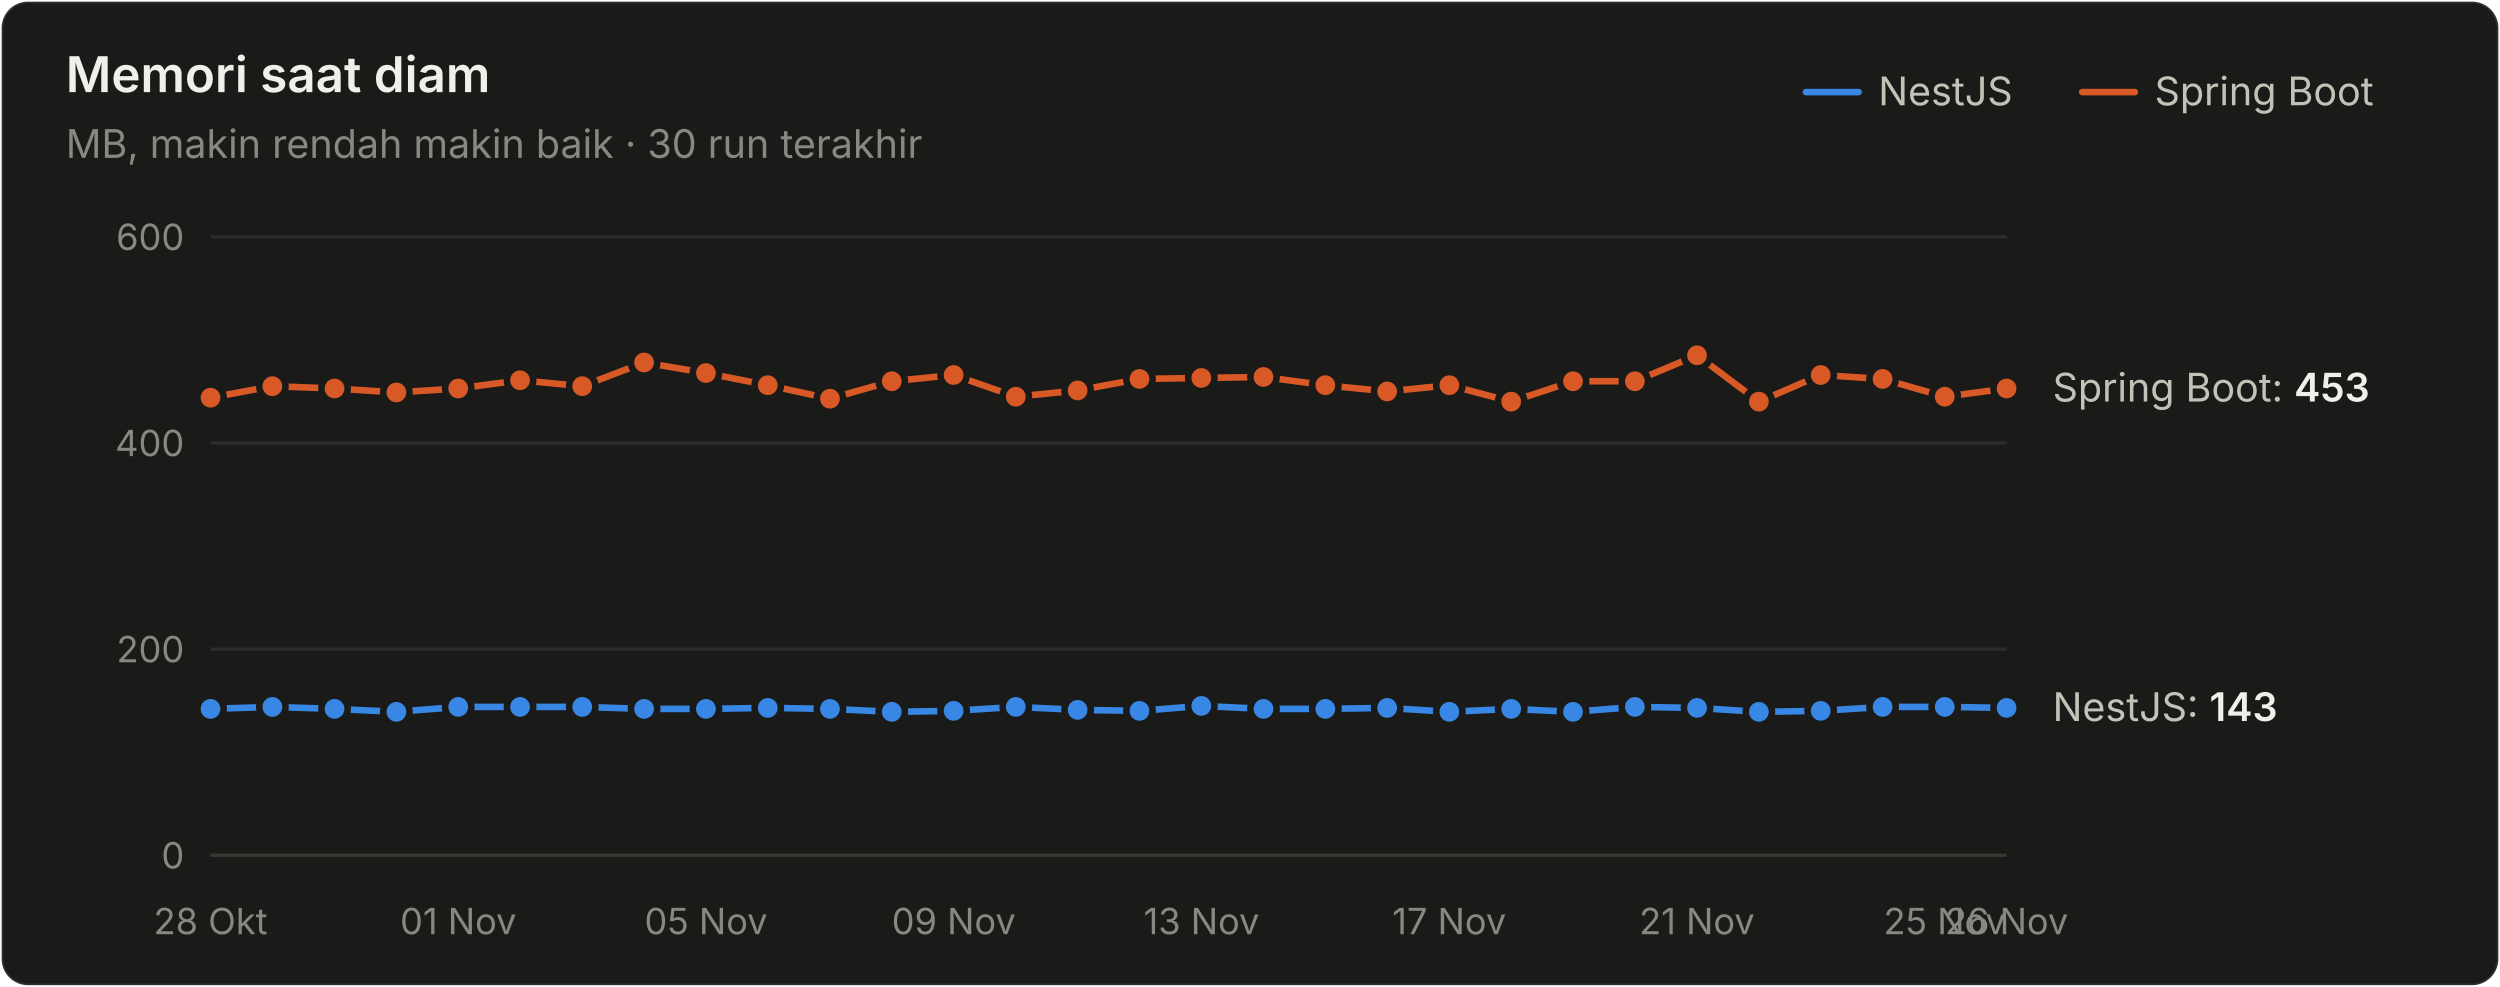
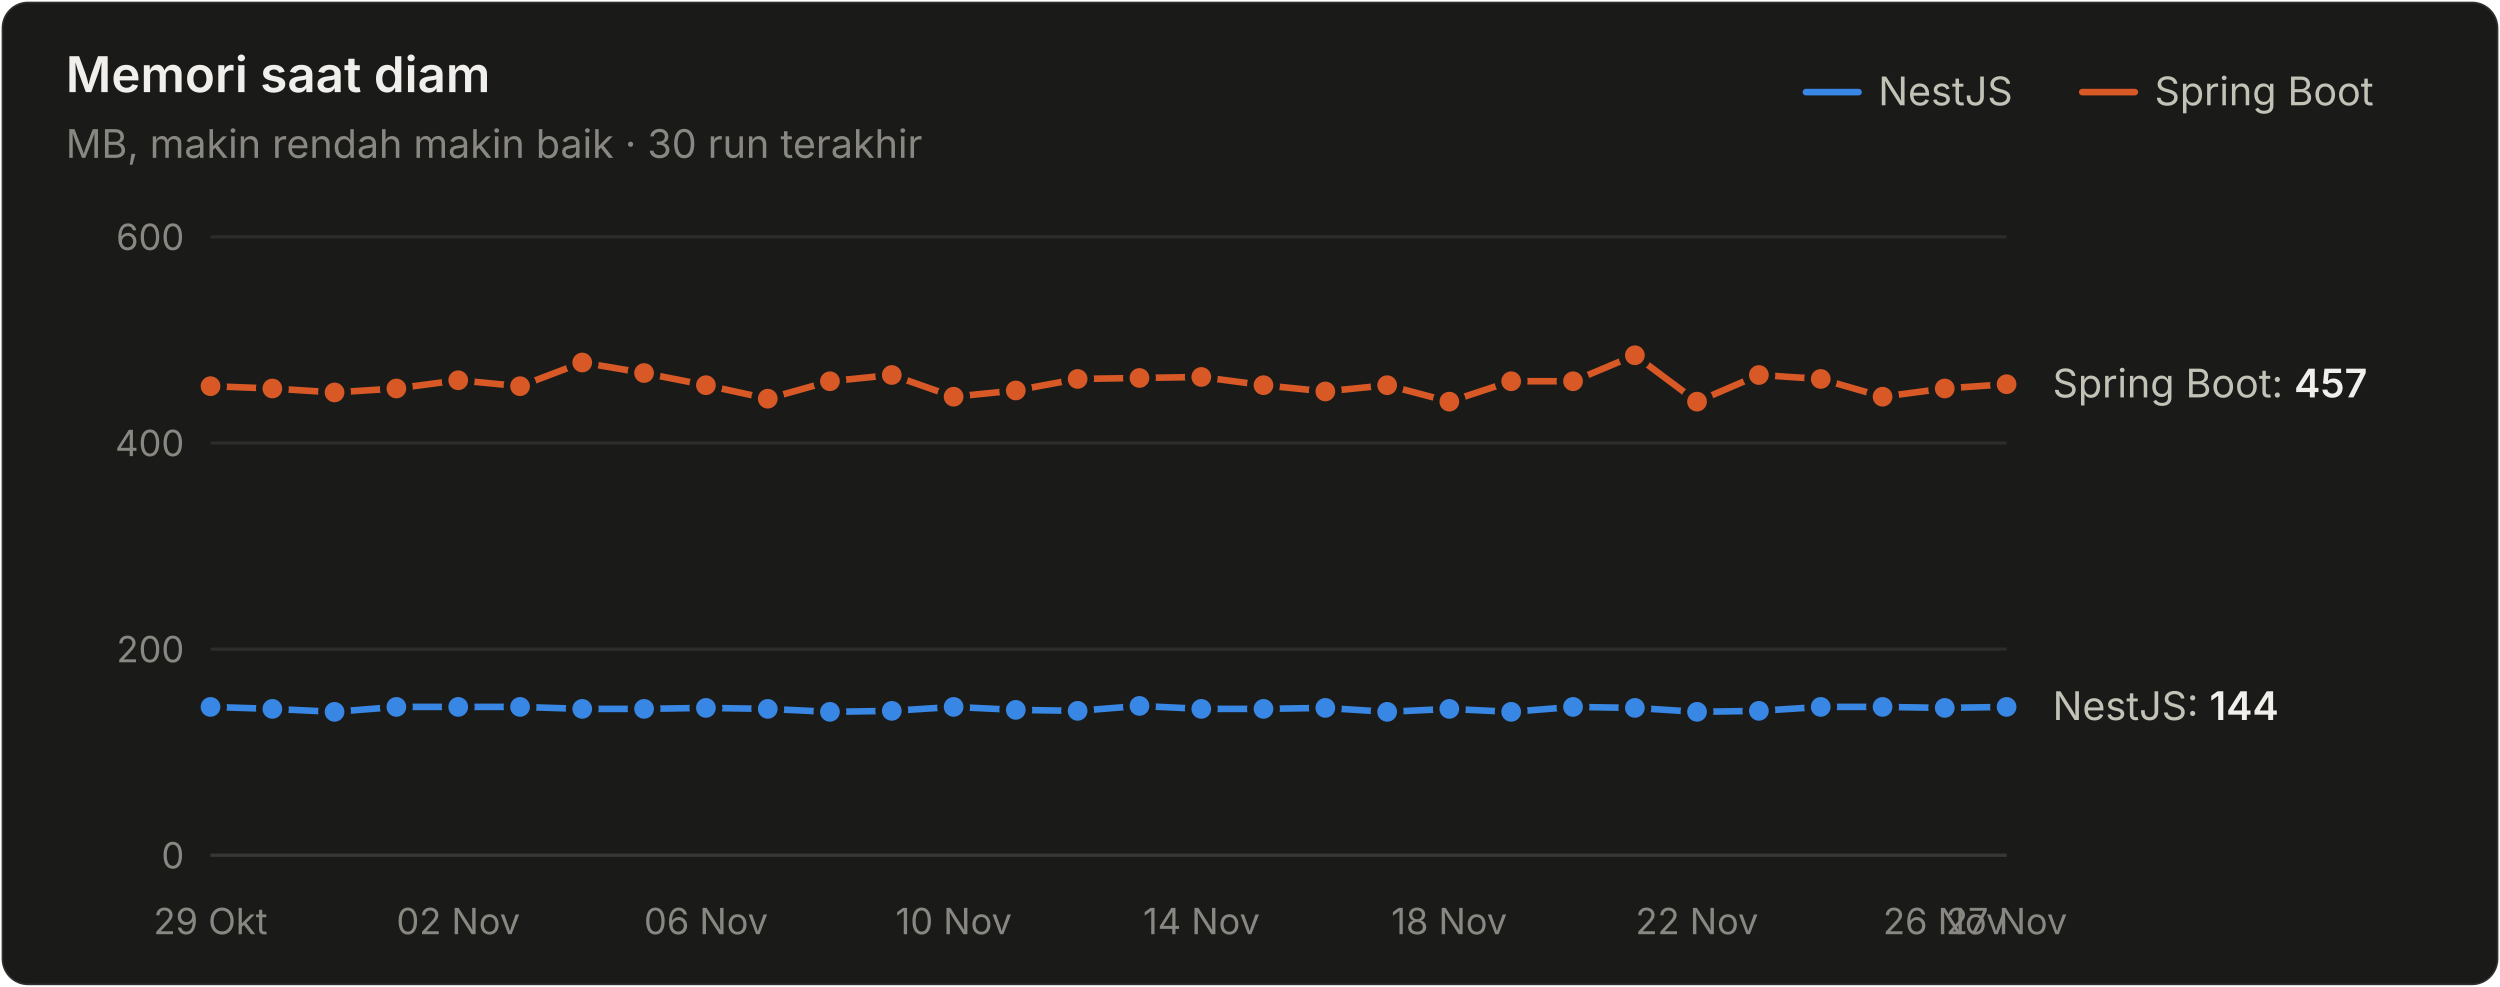
<svg xmlns="http://www.w3.org/2000/svg" width="760" height="300" viewBox="0 0 760 300" role="img" aria-label="Memori saat diam">
  <style>text{font-family:system-ui,-apple-system,"Segoe UI",sans-serif}.angka{font-variant-numeric:tabular-nums}</style>
  <rect x="0.5" y="0.5" width="759" height="299" rx="8" fill="#1a1a19" stroke="rgba(255,255,255,0.10)" />
  <text x="20" y="28" font-size="15" font-weight="600" fill="#f0efec">Memori saat diam</text>
  <text x="20" y="48" font-size="12" fill="#898781">MB, makin rendah makin baik · 30 run terakhir</text>
  <text x="655" y="32" font-size="12" fill="#c3c2b7">Spring Boot</text>
  <line x1="633" y1="28" x2="649" y2="28" stroke="#d95926" stroke-width="2" stroke-linecap="round" />
  <text x="571" y="32" font-size="12" fill="#c3c2b7">NestJS</text>
  <line x1="549" y1="28" x2="565" y2="28" stroke="#3987e5" stroke-width="2" stroke-linecap="round" />
  <line x1="64" y1="260" x2="610" y2="260" stroke="#383835" stroke-width="1" />
  <text class="angka" x="56" y="264" font-size="11" text-anchor="end" fill="#898781">0</text>
  <line x1="64" y1="197.333" x2="610" y2="197.333" stroke="#2c2c2a" stroke-width="1" />
  <text class="angka" x="56" y="201.333" font-size="11" text-anchor="end" fill="#898781">200</text>
  <line x1="64" y1="134.667" x2="610" y2="134.667" stroke="#2c2c2a" stroke-width="1" />
  <text class="angka" x="56" y="138.667" font-size="11" text-anchor="end" fill="#898781">400</text>
  <line x1="64" y1="72" x2="610" y2="72" stroke="#2c2c2a" stroke-width="1" />
  <text class="angka" x="56" y="76" font-size="11" text-anchor="end" fill="#898781">600</text>
-   <text x="64" y="284" font-size="11" text-anchor="middle" fill="#898781">28 Okt</text>
-   <text x="139.31" y="284" font-size="11" text-anchor="middle" fill="#898781">01 Nov</text>
-   <text x="214.621" y="284" font-size="11" text-anchor="middle" fill="#898781">05 Nov</text>
-   <text x="289.931" y="284" font-size="11" text-anchor="middle" fill="#898781">09 Nov</text>
-   <text x="365.241" y="284" font-size="11" text-anchor="middle" fill="#898781">13 Nov</text>
-   <text x="440.552" y="284" font-size="11" text-anchor="middle" fill="#898781">17 Nov</text>
-   <text x="515.862" y="284" font-size="11" text-anchor="middle" fill="#898781">21 Nov</text>
-   <text x="591.172" y="284" font-size="11" text-anchor="middle" fill="#898781">25 Nov</text>
-   <text x="610" y="284" font-size="11" text-anchor="middle" fill="#898781">26 Nov</text>
-   <path d="M64.0,215.5 L82.8,214.9 L101.7,215.5 L120.5,216.4 L139.3,214.9 L158.1,214.9 L177.0,214.9 L195.8,215.5 L214.6,215.5 L233.4,215.2 L252.3,215.5 L271.1,216.4 L289.9,216.1 L308.8,214.9 L327.6,215.8 L346.4,216.1 L365.2,214.6 L384.1,215.5 L402.9,215.5 L421.7,215.2 L440.6,216.4 L459.4,215.5 L478.2,216.4 L497.0,214.9 L515.9,215.2 L534.7,216.4 L553.5,216.1 L572.3,214.9 L591.2,214.9 L610.0,215.2" fill="none" stroke="#3987e5" stroke-width="2" stroke-linejoin="round" stroke-linecap="round" />
-   <circle cx="64.0" cy="215.5" r="4" fill="#3987e5" stroke="#1a1a19" stroke-width="2" />
-   <circle cx="82.8" cy="214.9" r="4" fill="#3987e5" stroke="#1a1a19" stroke-width="2" />
-   <circle cx="101.7" cy="215.5" r="4" fill="#3987e5" stroke="#1a1a19" stroke-width="2" />
-   <circle cx="120.5" cy="216.4" r="4" fill="#3987e5" stroke="#1a1a19" stroke-width="2" />
+   <text x="64" y="284" font-size="11" text-anchor="middle" fill="#898781">29 Okt</text>
+   <text x="139.31" y="284" font-size="11" text-anchor="middle" fill="#898781">02 Nov</text>
+   <text x="214.621" y="284" font-size="11" text-anchor="middle" fill="#898781">06 Nov</text>
+   <text x="289.931" y="284" font-size="11" text-anchor="middle" fill="#898781">10 Nov</text>
+   <text x="365.241" y="284" font-size="11" text-anchor="middle" fill="#898781">14 Nov</text>
+   <text x="440.552" y="284" font-size="11" text-anchor="middle" fill="#898781">18 Nov</text>
+   <text x="515.862" y="284" font-size="11" text-anchor="middle" fill="#898781">22 Nov</text>
+   <text x="591.172" y="284" font-size="11" text-anchor="middle" fill="#898781">26 Nov</text>
+   <text x="610" y="284" font-size="11" text-anchor="middle" fill="#898781">27 Nov</text>
+   <path d="M64.0,214.9 L82.8,215.5 L101.7,216.4 L120.5,214.9 L139.3,214.9 L158.1,214.9 L177.0,215.5 L195.8,215.5 L214.6,215.2 L233.4,215.5 L252.3,216.4 L271.1,216.1 L289.9,214.9 L308.8,215.8 L327.6,216.1 L346.4,214.6 L365.2,215.5 L384.1,215.5 L402.9,215.2 L421.7,216.4 L440.6,215.5 L459.4,216.4 L478.2,214.9 L497.0,215.2 L515.9,216.4 L534.7,216.1 L553.5,214.9 L572.3,214.9 L591.2,215.2 L610.0,214.9" fill="none" stroke="#3987e5" stroke-width="2" stroke-linejoin="round" stroke-linecap="round" />
+   <circle cx="64.0" cy="214.9" r="4" fill="#3987e5" stroke="#1a1a19" stroke-width="2" />
+   <circle cx="82.8" cy="215.5" r="4" fill="#3987e5" stroke="#1a1a19" stroke-width="2" />
+   <circle cx="101.7" cy="216.4" r="4" fill="#3987e5" stroke="#1a1a19" stroke-width="2" />
+   <circle cx="120.5" cy="214.9" r="4" fill="#3987e5" stroke="#1a1a19" stroke-width="2" />
  <circle cx="139.3" cy="214.9" r="4" fill="#3987e5" stroke="#1a1a19" stroke-width="2" />
  <circle cx="158.1" cy="214.9" r="4" fill="#3987e5" stroke="#1a1a19" stroke-width="2" />
-   <circle cx="177.0" cy="214.9" r="4" fill="#3987e5" stroke="#1a1a19" stroke-width="2" />
+   <circle cx="177.0" cy="215.5" r="4" fill="#3987e5" stroke="#1a1a19" stroke-width="2" />
  <circle cx="195.8" cy="215.5" r="4" fill="#3987e5" stroke="#1a1a19" stroke-width="2" />
-   <circle cx="214.6" cy="215.5" r="4" fill="#3987e5" stroke="#1a1a19" stroke-width="2" />
-   <circle cx="233.4" cy="215.2" r="4" fill="#3987e5" stroke="#1a1a19" stroke-width="2" />
-   <circle cx="252.3" cy="215.5" r="4" fill="#3987e5" stroke="#1a1a19" stroke-width="2" />
-   <circle cx="271.1" cy="216.4" r="4" fill="#3987e5" stroke="#1a1a19" stroke-width="2" />
-   <circle cx="289.9" cy="216.1" r="4" fill="#3987e5" stroke="#1a1a19" stroke-width="2" />
-   <circle cx="308.8" cy="214.9" r="4" fill="#3987e5" stroke="#1a1a19" stroke-width="2" />
-   <circle cx="327.6" cy="215.8" r="4" fill="#3987e5" stroke="#1a1a19" stroke-width="2" />
-   <circle cx="346.4" cy="216.1" r="4" fill="#3987e5" stroke="#1a1a19" stroke-width="2" />
-   <circle cx="365.2" cy="214.6" r="4" fill="#3987e5" stroke="#1a1a19" stroke-width="2" />
+   <circle cx="214.6" cy="215.2" r="4" fill="#3987e5" stroke="#1a1a19" stroke-width="2" />
+   <circle cx="233.4" cy="215.5" r="4" fill="#3987e5" stroke="#1a1a19" stroke-width="2" />
+   <circle cx="252.3" cy="216.4" r="4" fill="#3987e5" stroke="#1a1a19" stroke-width="2" />
+   <circle cx="271.1" cy="216.1" r="4" fill="#3987e5" stroke="#1a1a19" stroke-width="2" />
+   <circle cx="289.9" cy="214.9" r="4" fill="#3987e5" stroke="#1a1a19" stroke-width="2" />
+   <circle cx="308.8" cy="215.8" r="4" fill="#3987e5" stroke="#1a1a19" stroke-width="2" />
+   <circle cx="327.6" cy="216.1" r="4" fill="#3987e5" stroke="#1a1a19" stroke-width="2" />
+   <circle cx="346.4" cy="214.6" r="4" fill="#3987e5" stroke="#1a1a19" stroke-width="2" />
+   <circle cx="365.2" cy="215.5" r="4" fill="#3987e5" stroke="#1a1a19" stroke-width="2" />
  <circle cx="384.1" cy="215.5" r="4" fill="#3987e5" stroke="#1a1a19" stroke-width="2" />
-   <circle cx="402.9" cy="215.5" r="4" fill="#3987e5" stroke="#1a1a19" stroke-width="2" />
-   <circle cx="421.7" cy="215.2" r="4" fill="#3987e5" stroke="#1a1a19" stroke-width="2" />
-   <circle cx="440.6" cy="216.4" r="4" fill="#3987e5" stroke="#1a1a19" stroke-width="2" />
-   <circle cx="459.4" cy="215.5" r="4" fill="#3987e5" stroke="#1a1a19" stroke-width="2" />
-   <circle cx="478.2" cy="216.4" r="4" fill="#3987e5" stroke="#1a1a19" stroke-width="2" />
-   <circle cx="497.0" cy="214.9" r="4" fill="#3987e5" stroke="#1a1a19" stroke-width="2" />
-   <circle cx="515.9" cy="215.2" r="4" fill="#3987e5" stroke="#1a1a19" stroke-width="2" />
-   <circle cx="534.7" cy="216.4" r="4" fill="#3987e5" stroke="#1a1a19" stroke-width="2" />
-   <circle cx="553.5" cy="216.1" r="4" fill="#3987e5" stroke="#1a1a19" stroke-width="2" />
+   <circle cx="402.9" cy="215.2" r="4" fill="#3987e5" stroke="#1a1a19" stroke-width="2" />
+   <circle cx="421.7" cy="216.4" r="4" fill="#3987e5" stroke="#1a1a19" stroke-width="2" />
+   <circle cx="440.6" cy="215.5" r="4" fill="#3987e5" stroke="#1a1a19" stroke-width="2" />
+   <circle cx="459.4" cy="216.4" r="4" fill="#3987e5" stroke="#1a1a19" stroke-width="2" />
+   <circle cx="478.2" cy="214.9" r="4" fill="#3987e5" stroke="#1a1a19" stroke-width="2" />
+   <circle cx="497.0" cy="215.2" r="4" fill="#3987e5" stroke="#1a1a19" stroke-width="2" />
+   <circle cx="515.9" cy="216.4" r="4" fill="#3987e5" stroke="#1a1a19" stroke-width="2" />
+   <circle cx="534.7" cy="216.1" r="4" fill="#3987e5" stroke="#1a1a19" stroke-width="2" />
+   <circle cx="553.5" cy="214.9" r="4" fill="#3987e5" stroke="#1a1a19" stroke-width="2" />
  <circle cx="572.3" cy="214.9" r="4" fill="#3987e5" stroke="#1a1a19" stroke-width="2" />
-   <circle cx="591.2" cy="214.9" r="4" fill="#3987e5" stroke="#1a1a19" stroke-width="2" />
-   <circle cx="610.0" cy="215.2" r="4" fill="#3987e5" stroke="#1a1a19" stroke-width="2" />
-   <path d="M64.0,120.9 L82.8,117.4 L101.7,118.1 L120.5,119.3 L139.3,118.1 L158.1,115.6 L177.0,117.4 L195.8,110.2 L214.6,113.4 L233.4,117.1 L252.3,121.2 L271.1,115.9 L289.9,114.0 L308.8,120.6 L327.6,118.7 L346.4,115.2 L365.2,114.9 L384.1,114.6 L402.9,117.1 L421.7,119.0 L440.6,117.1 L459.4,122.1 L478.2,115.9 L497.0,115.9 L515.9,108.0 L534.7,122.1 L553.5,114.0 L572.3,115.2 L591.2,120.6 L610.0,118.1" fill="none" stroke="#d95926" stroke-width="2" stroke-linejoin="round" stroke-linecap="round" />
-   <circle cx="64.0" cy="120.9" r="4" fill="#d95926" stroke="#1a1a19" stroke-width="2" />
-   <circle cx="82.8" cy="117.4" r="4" fill="#d95926" stroke="#1a1a19" stroke-width="2" />
-   <circle cx="101.7" cy="118.1" r="4" fill="#d95926" stroke="#1a1a19" stroke-width="2" />
-   <circle cx="120.5" cy="119.3" r="4" fill="#d95926" stroke="#1a1a19" stroke-width="2" />
-   <circle cx="139.3" cy="118.1" r="4" fill="#d95926" stroke="#1a1a19" stroke-width="2" />
-   <circle cx="158.1" cy="115.6" r="4" fill="#d95926" stroke="#1a1a19" stroke-width="2" />
-   <circle cx="177.0" cy="117.4" r="4" fill="#d95926" stroke="#1a1a19" stroke-width="2" />
-   <circle cx="195.8" cy="110.2" r="4" fill="#d95926" stroke="#1a1a19" stroke-width="2" />
-   <circle cx="214.6" cy="113.4" r="4" fill="#d95926" stroke="#1a1a19" stroke-width="2" />
-   <circle cx="233.4" cy="117.1" r="4" fill="#d95926" stroke="#1a1a19" stroke-width="2" />
-   <circle cx="252.3" cy="121.2" r="4" fill="#d95926" stroke="#1a1a19" stroke-width="2" />
-   <circle cx="271.1" cy="115.9" r="4" fill="#d95926" stroke="#1a1a19" stroke-width="2" />
-   <circle cx="289.9" cy="114.0" r="4" fill="#d95926" stroke="#1a1a19" stroke-width="2" />
-   <circle cx="308.8" cy="120.6" r="4" fill="#d95926" stroke="#1a1a19" stroke-width="2" />
-   <circle cx="327.6" cy="118.7" r="4" fill="#d95926" stroke="#1a1a19" stroke-width="2" />
-   <circle cx="346.4" cy="115.2" r="4" fill="#d95926" stroke="#1a1a19" stroke-width="2" />
-   <circle cx="365.2" cy="114.9" r="4" fill="#d95926" stroke="#1a1a19" stroke-width="2" />
-   <circle cx="384.1" cy="114.6" r="4" fill="#d95926" stroke="#1a1a19" stroke-width="2" />
-   <circle cx="402.9" cy="117.1" r="4" fill="#d95926" stroke="#1a1a19" stroke-width="2" />
-   <circle cx="421.7" cy="119.0" r="4" fill="#d95926" stroke="#1a1a19" stroke-width="2" />
-   <circle cx="440.6" cy="117.1" r="4" fill="#d95926" stroke="#1a1a19" stroke-width="2" />
-   <circle cx="459.4" cy="122.1" r="4" fill="#d95926" stroke="#1a1a19" stroke-width="2" />
+   <circle cx="591.2" cy="215.2" r="4" fill="#3987e5" stroke="#1a1a19" stroke-width="2" />
+   <circle cx="610.0" cy="214.9" r="4" fill="#3987e5" stroke="#1a1a19" stroke-width="2" />
+   <path d="M64.0,117.4 L82.8,118.1 L101.7,119.3 L120.5,118.1 L139.3,115.6 L158.1,117.4 L177.0,110.2 L195.8,113.4 L214.6,117.1 L233.4,121.2 L252.3,115.9 L271.1,114.0 L289.9,120.6 L308.8,118.7 L327.6,115.2 L346.4,114.9 L365.2,114.6 L384.1,117.1 L402.9,119.0 L421.7,117.1 L440.6,122.1 L459.4,115.9 L478.2,115.9 L497.0,108.0 L515.9,122.1 L534.7,114.0 L553.5,115.2 L572.3,120.6 L591.2,118.1 L610.0,116.8" fill="none" stroke="#d95926" stroke-width="2" stroke-linejoin="round" stroke-linecap="round" />
+   <circle cx="64.0" cy="117.4" r="4" fill="#d95926" stroke="#1a1a19" stroke-width="2" />
+   <circle cx="82.8" cy="118.1" r="4" fill="#d95926" stroke="#1a1a19" stroke-width="2" />
+   <circle cx="101.7" cy="119.3" r="4" fill="#d95926" stroke="#1a1a19" stroke-width="2" />
+   <circle cx="120.5" cy="118.1" r="4" fill="#d95926" stroke="#1a1a19" stroke-width="2" />
+   <circle cx="139.3" cy="115.6" r="4" fill="#d95926" stroke="#1a1a19" stroke-width="2" />
+   <circle cx="158.1" cy="117.4" r="4" fill="#d95926" stroke="#1a1a19" stroke-width="2" />
+   <circle cx="177.0" cy="110.2" r="4" fill="#d95926" stroke="#1a1a19" stroke-width="2" />
+   <circle cx="195.8" cy="113.4" r="4" fill="#d95926" stroke="#1a1a19" stroke-width="2" />
+   <circle cx="214.6" cy="117.1" r="4" fill="#d95926" stroke="#1a1a19" stroke-width="2" />
+   <circle cx="233.4" cy="121.2" r="4" fill="#d95926" stroke="#1a1a19" stroke-width="2" />
+   <circle cx="252.3" cy="115.9" r="4" fill="#d95926" stroke="#1a1a19" stroke-width="2" />
+   <circle cx="271.1" cy="114.0" r="4" fill="#d95926" stroke="#1a1a19" stroke-width="2" />
+   <circle cx="289.9" cy="120.6" r="4" fill="#d95926" stroke="#1a1a19" stroke-width="2" />
+   <circle cx="308.8" cy="118.7" r="4" fill="#d95926" stroke="#1a1a19" stroke-width="2" />
+   <circle cx="327.6" cy="115.2" r="4" fill="#d95926" stroke="#1a1a19" stroke-width="2" />
+   <circle cx="346.4" cy="114.9" r="4" fill="#d95926" stroke="#1a1a19" stroke-width="2" />
+   <circle cx="365.2" cy="114.6" r="4" fill="#d95926" stroke="#1a1a19" stroke-width="2" />
+   <circle cx="384.1" cy="117.1" r="4" fill="#d95926" stroke="#1a1a19" stroke-width="2" />
+   <circle cx="402.9" cy="119.0" r="4" fill="#d95926" stroke="#1a1a19" stroke-width="2" />
+   <circle cx="421.7" cy="117.1" r="4" fill="#d95926" stroke="#1a1a19" stroke-width="2" />
+   <circle cx="440.6" cy="122.1" r="4" fill="#d95926" stroke="#1a1a19" stroke-width="2" />
+   <circle cx="459.4" cy="115.9" r="4" fill="#d95926" stroke="#1a1a19" stroke-width="2" />
  <circle cx="478.2" cy="115.9" r="4" fill="#d95926" stroke="#1a1a19" stroke-width="2" />
-   <circle cx="497.0" cy="115.9" r="4" fill="#d95926" stroke="#1a1a19" stroke-width="2" />
-   <circle cx="515.9" cy="108.0" r="4" fill="#d95926" stroke="#1a1a19" stroke-width="2" />
-   <circle cx="534.7" cy="122.1" r="4" fill="#d95926" stroke="#1a1a19" stroke-width="2" />
-   <circle cx="553.5" cy="114.0" r="4" fill="#d95926" stroke="#1a1a19" stroke-width="2" />
-   <circle cx="572.3" cy="115.2" r="4" fill="#d95926" stroke="#1a1a19" stroke-width="2" />
-   <circle cx="591.2" cy="120.6" r="4" fill="#d95926" stroke="#1a1a19" stroke-width="2" />
-   <circle cx="610.0" cy="118.1" r="4" fill="#d95926" stroke="#1a1a19" stroke-width="2" />
-   <text class="angka" x="624" y="122.06" font-size="12" fill="#c3c2b7">Spring Boot: <tspan fill="#f0efec" font-weight="600">453</tspan>
+   <circle cx="497.0" cy="108.0" r="4" fill="#d95926" stroke="#1a1a19" stroke-width="2" />
+   <circle cx="515.9" cy="122.1" r="4" fill="#d95926" stroke="#1a1a19" stroke-width="2" />
+   <circle cx="534.7" cy="114.0" r="4" fill="#d95926" stroke="#1a1a19" stroke-width="2" />
+   <circle cx="553.5" cy="115.2" r="4" fill="#d95926" stroke="#1a1a19" stroke-width="2" />
+   <circle cx="572.3" cy="120.6" r="4" fill="#d95926" stroke="#1a1a19" stroke-width="2" />
+   <circle cx="591.2" cy="118.1" r="4" fill="#d95926" stroke="#1a1a19" stroke-width="2" />
+   <circle cx="610.0" cy="116.8" r="4" fill="#d95926" stroke="#1a1a19" stroke-width="2" />
+   <text class="angka" x="624" y="120.807" font-size="12" fill="#c3c2b7">Spring Boot: <tspan fill="#f0efec" font-weight="600">457</tspan>
  </text>
-   <text class="angka" x="624" y="219.193" font-size="12" fill="#c3c2b7">NestJS: <tspan fill="#f0efec" font-weight="600">143</tspan>
+   <text class="angka" x="624" y="218.88" font-size="12" fill="#c3c2b7">NestJS: <tspan fill="#f0efec" font-weight="600">144</tspan>
  </text>
</svg>
